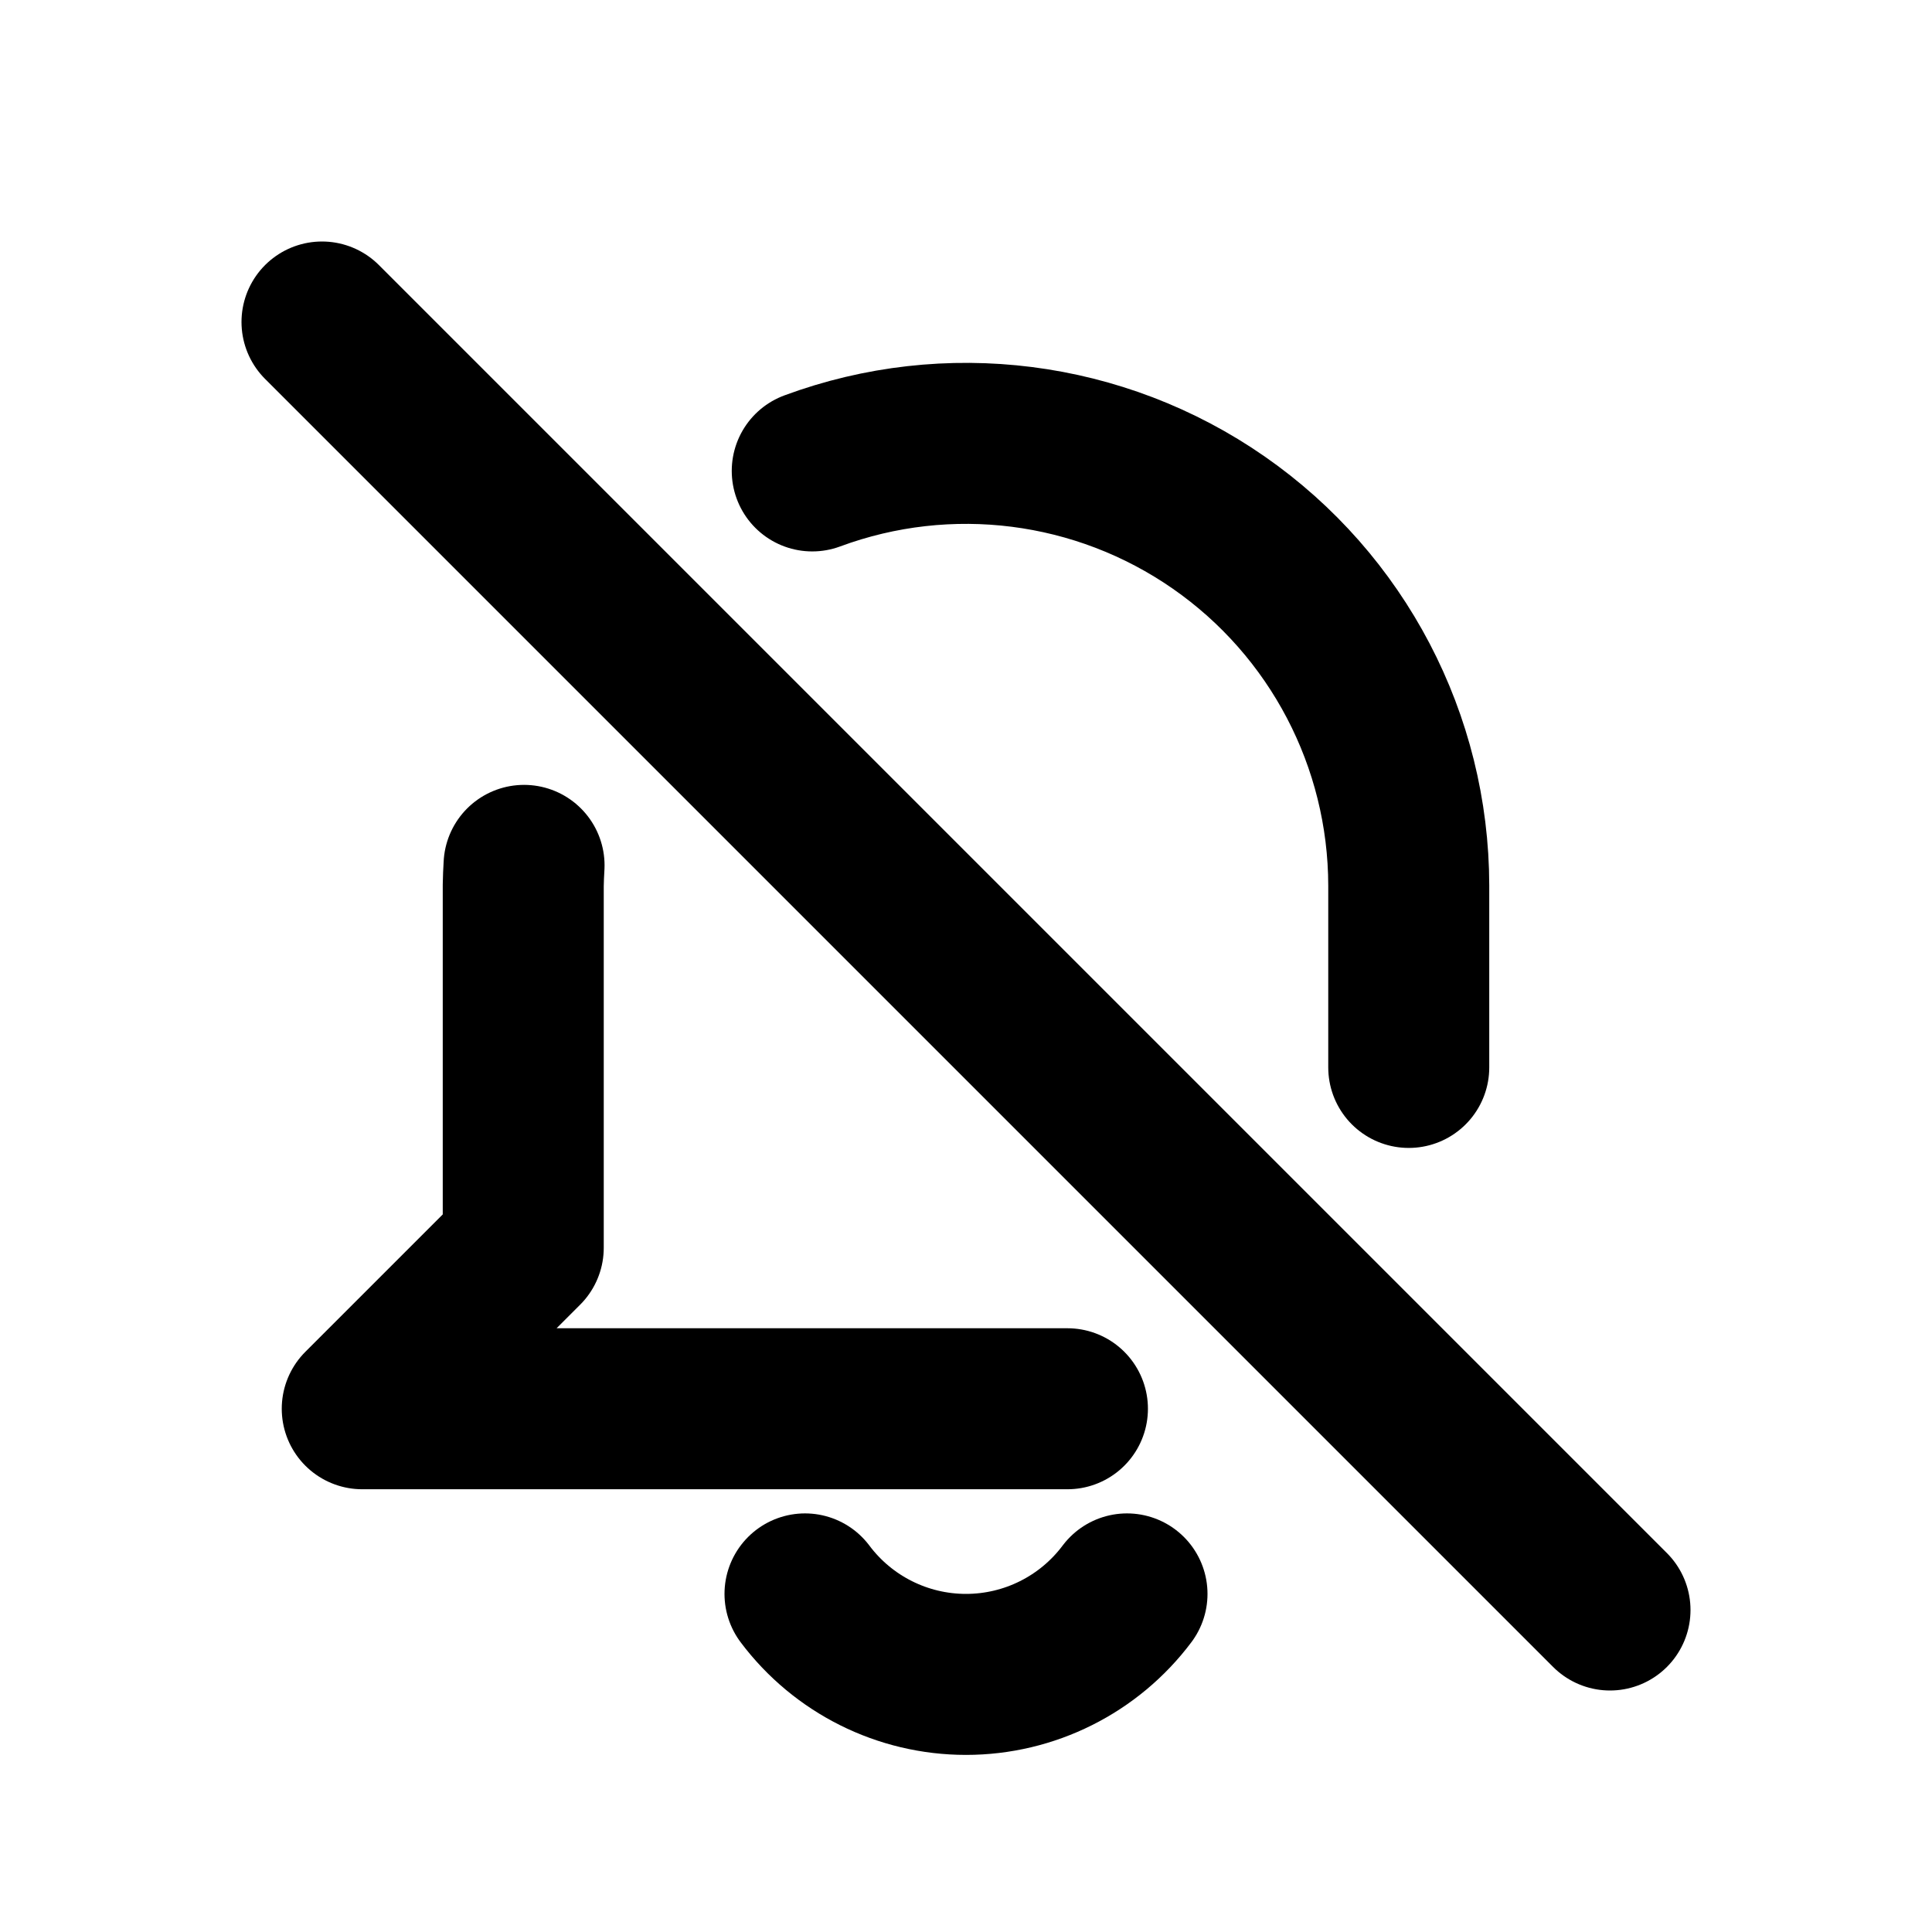
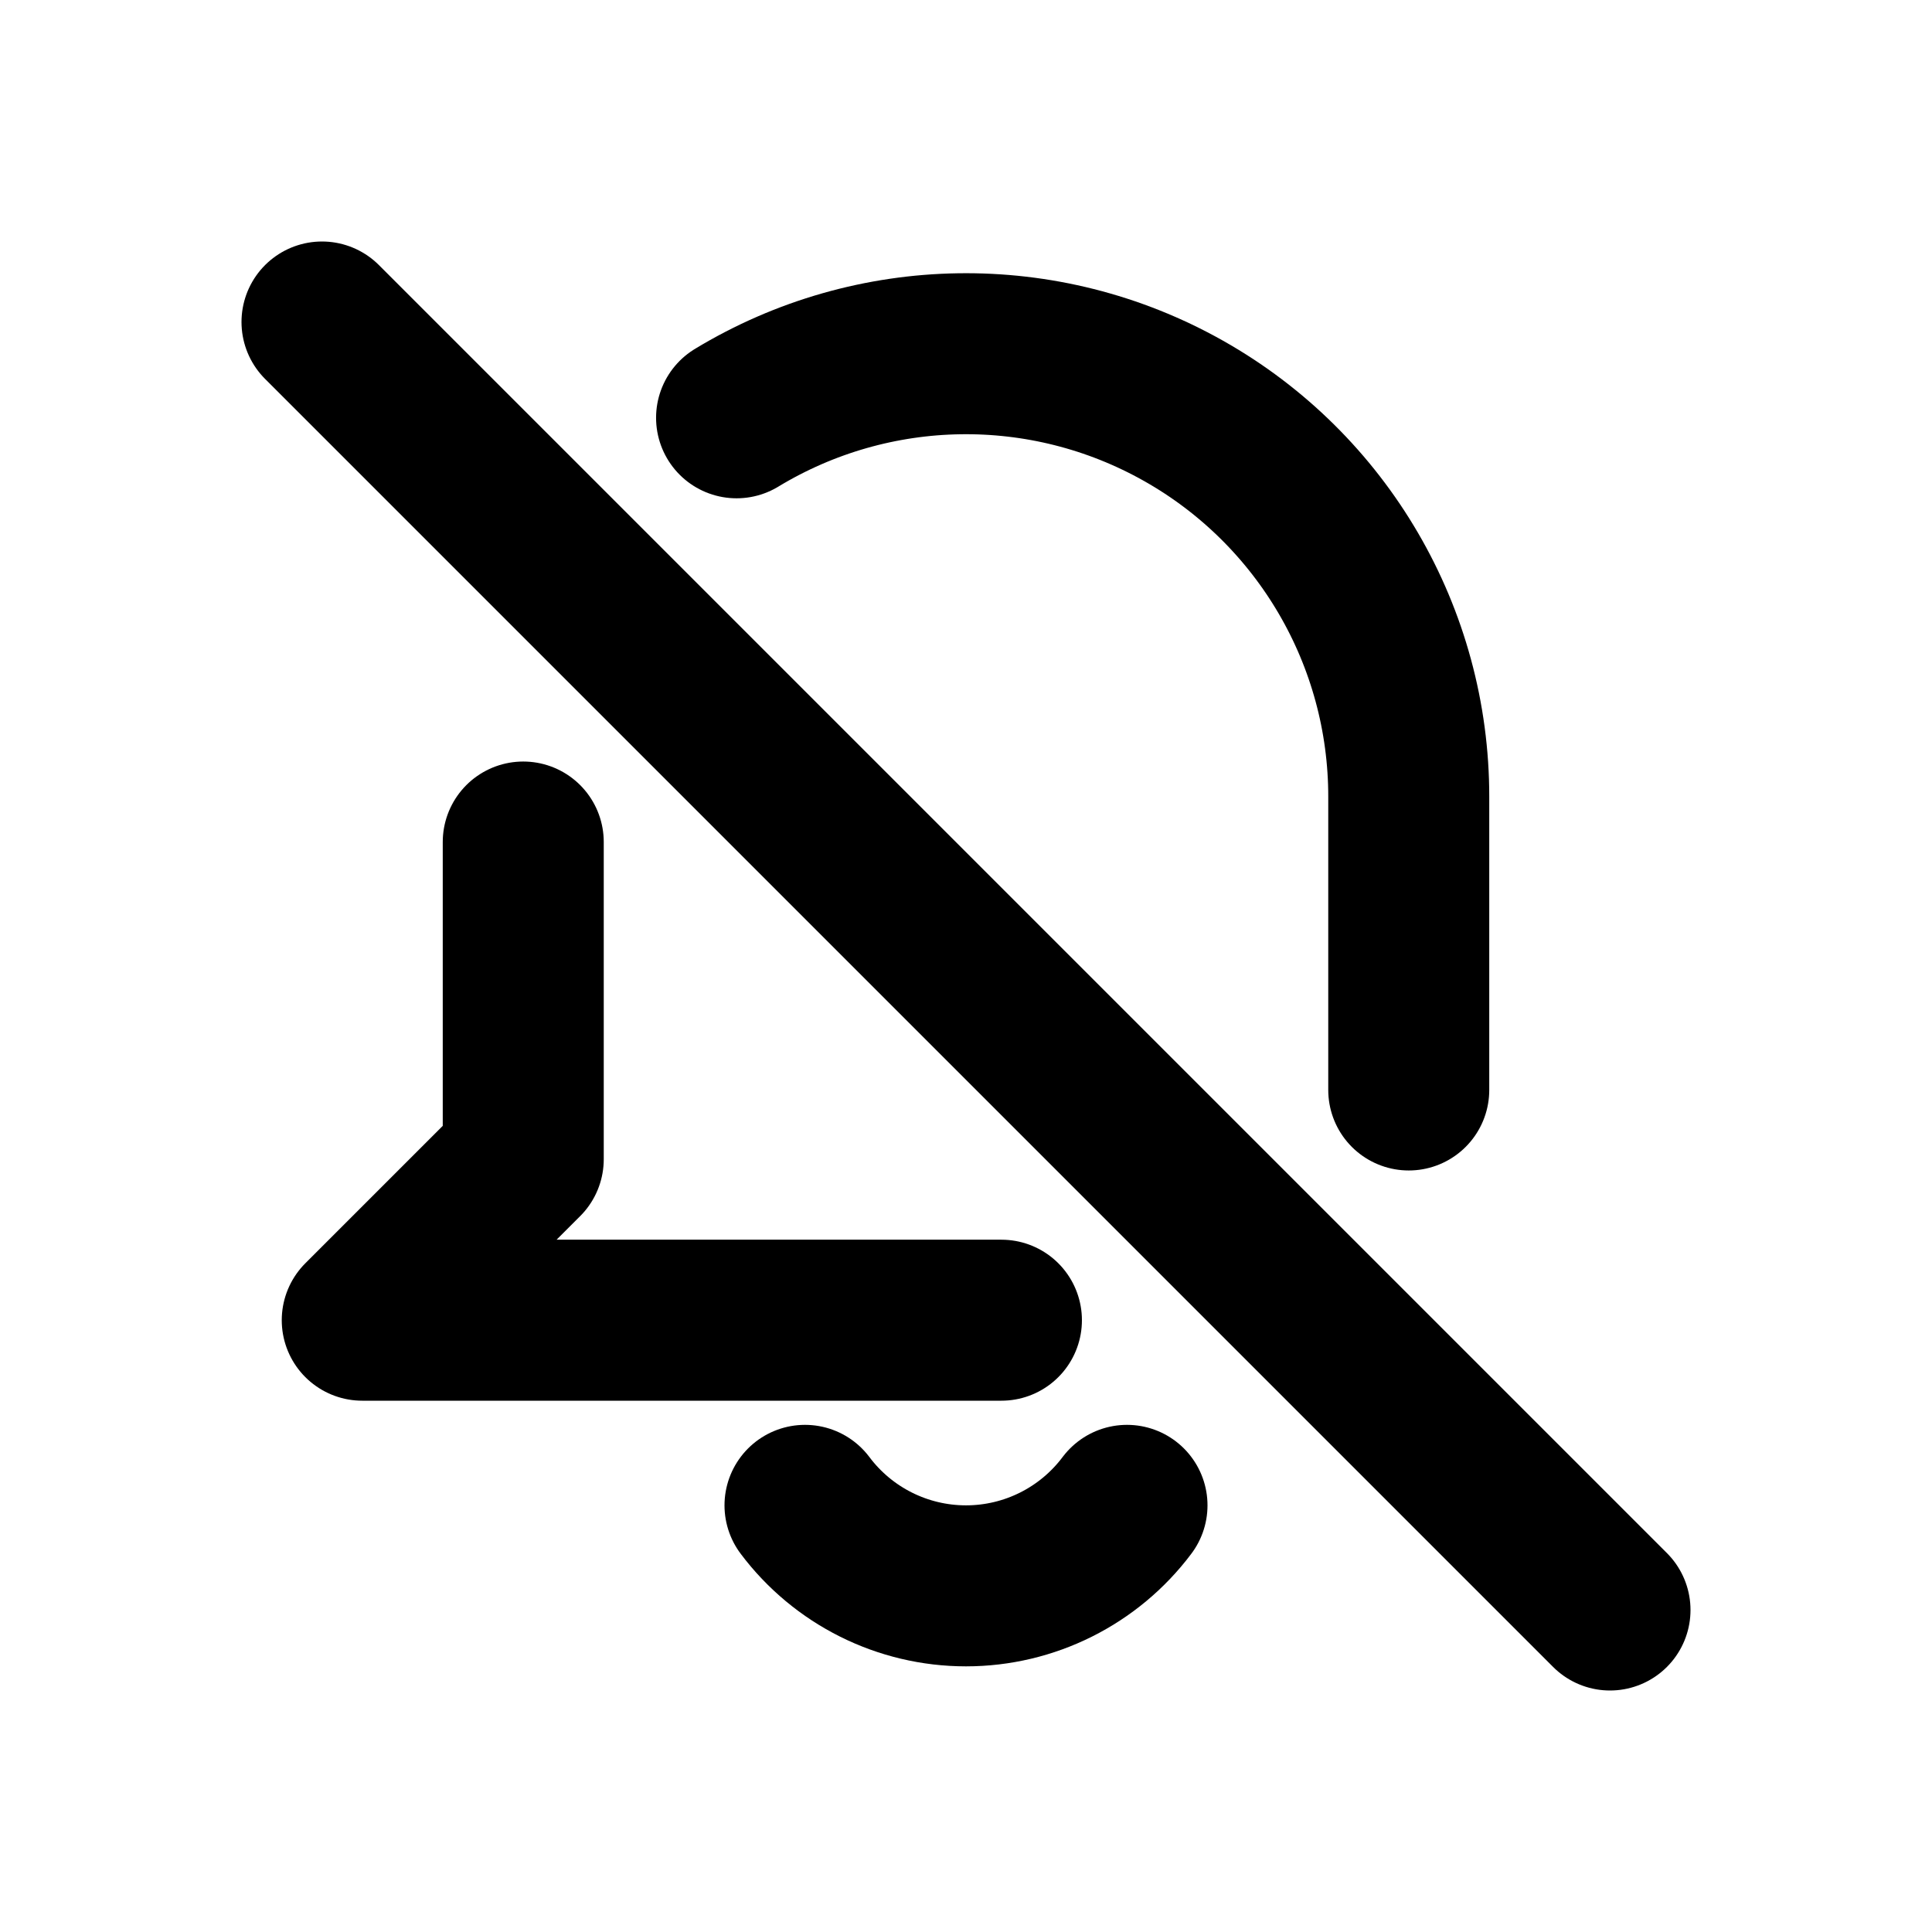
<svg xmlns="http://www.w3.org/2000/svg" viewBox="0 0 24 24" fill="none" stroke="currentColor" stroke-width="2" stroke-linecap="round" stroke-linejoin="round">
-   <path d="M6.5 11a5.5 5.5 0 0 1 0.01-0.25m3.58-4.9A5.5 5.5 0 0 1 17.5 11v2.26M13.26 17.5H4.5l2-2V11" />
-   <path d="M10 19.8a2.5 2.5 0 0 0 4 0" />
+   <path d="M9.15 5.19A5.5 5.5 0 0 1 17.5 9.9v3.64M12.44 16.4H4.5l2-2V10.46" />
+   <path d="M10 18.7a2.5 2.5 0 0 0 4 0" />
  <path d="M4 4L20 20" />
</svg>
